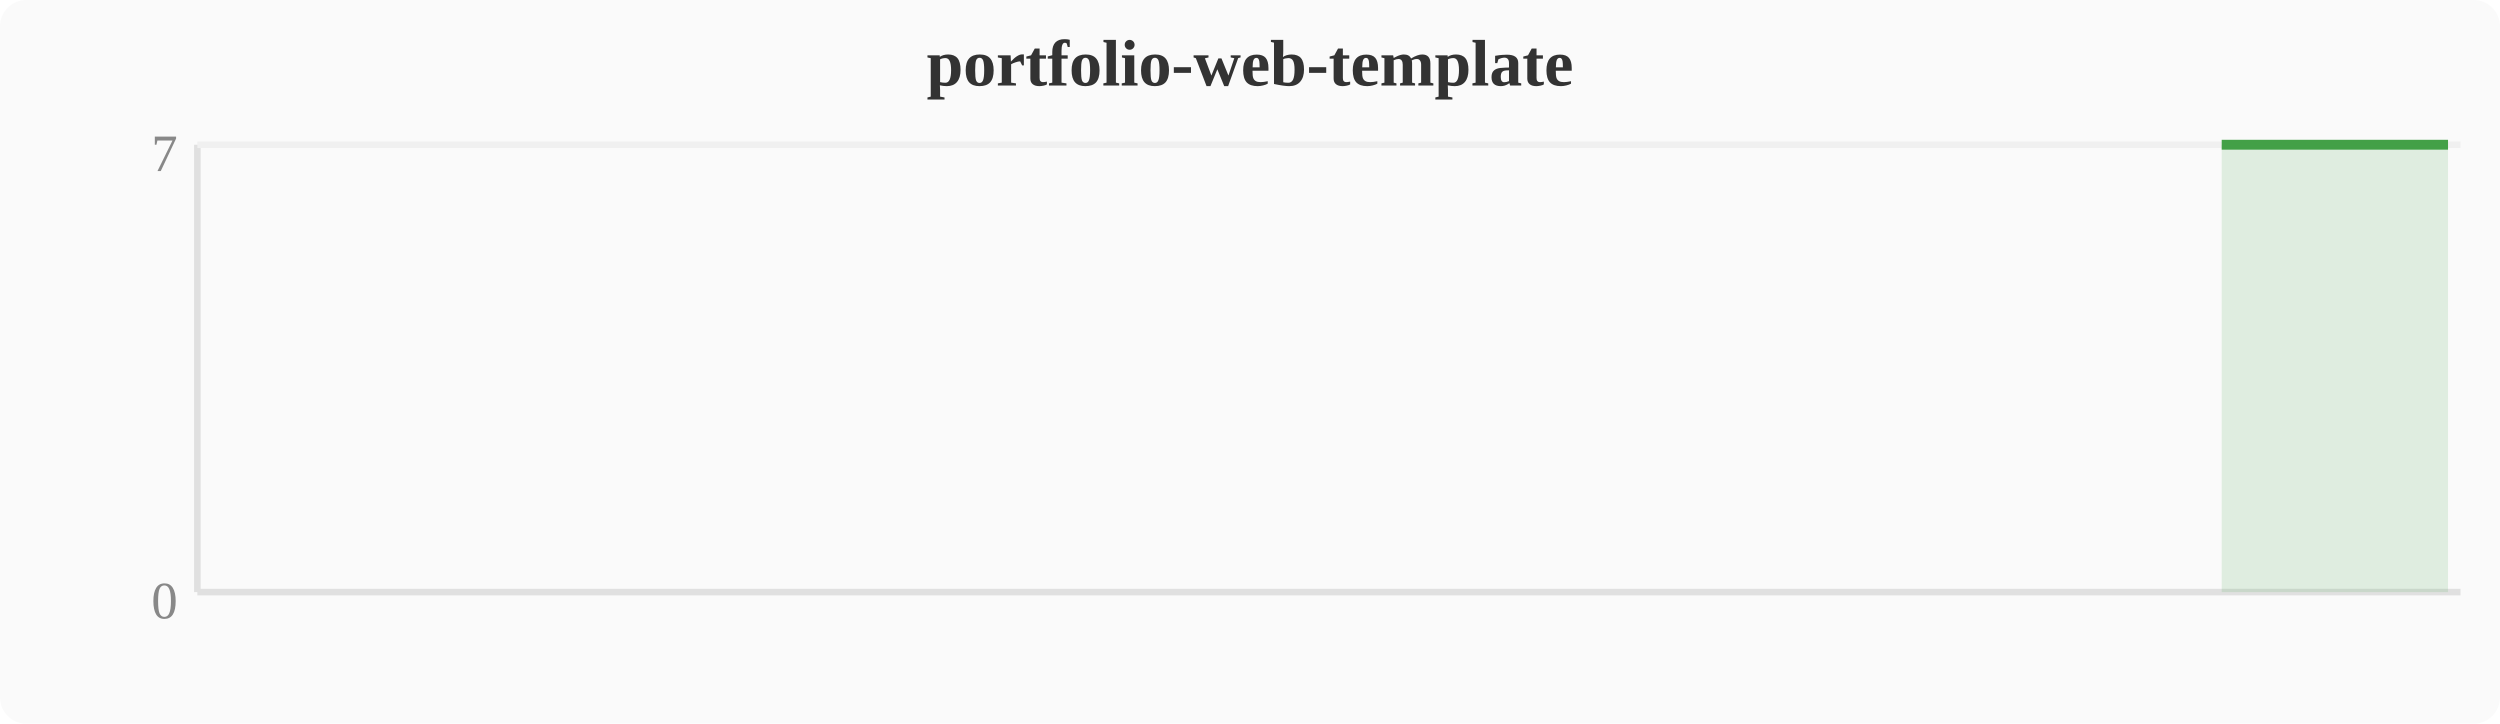
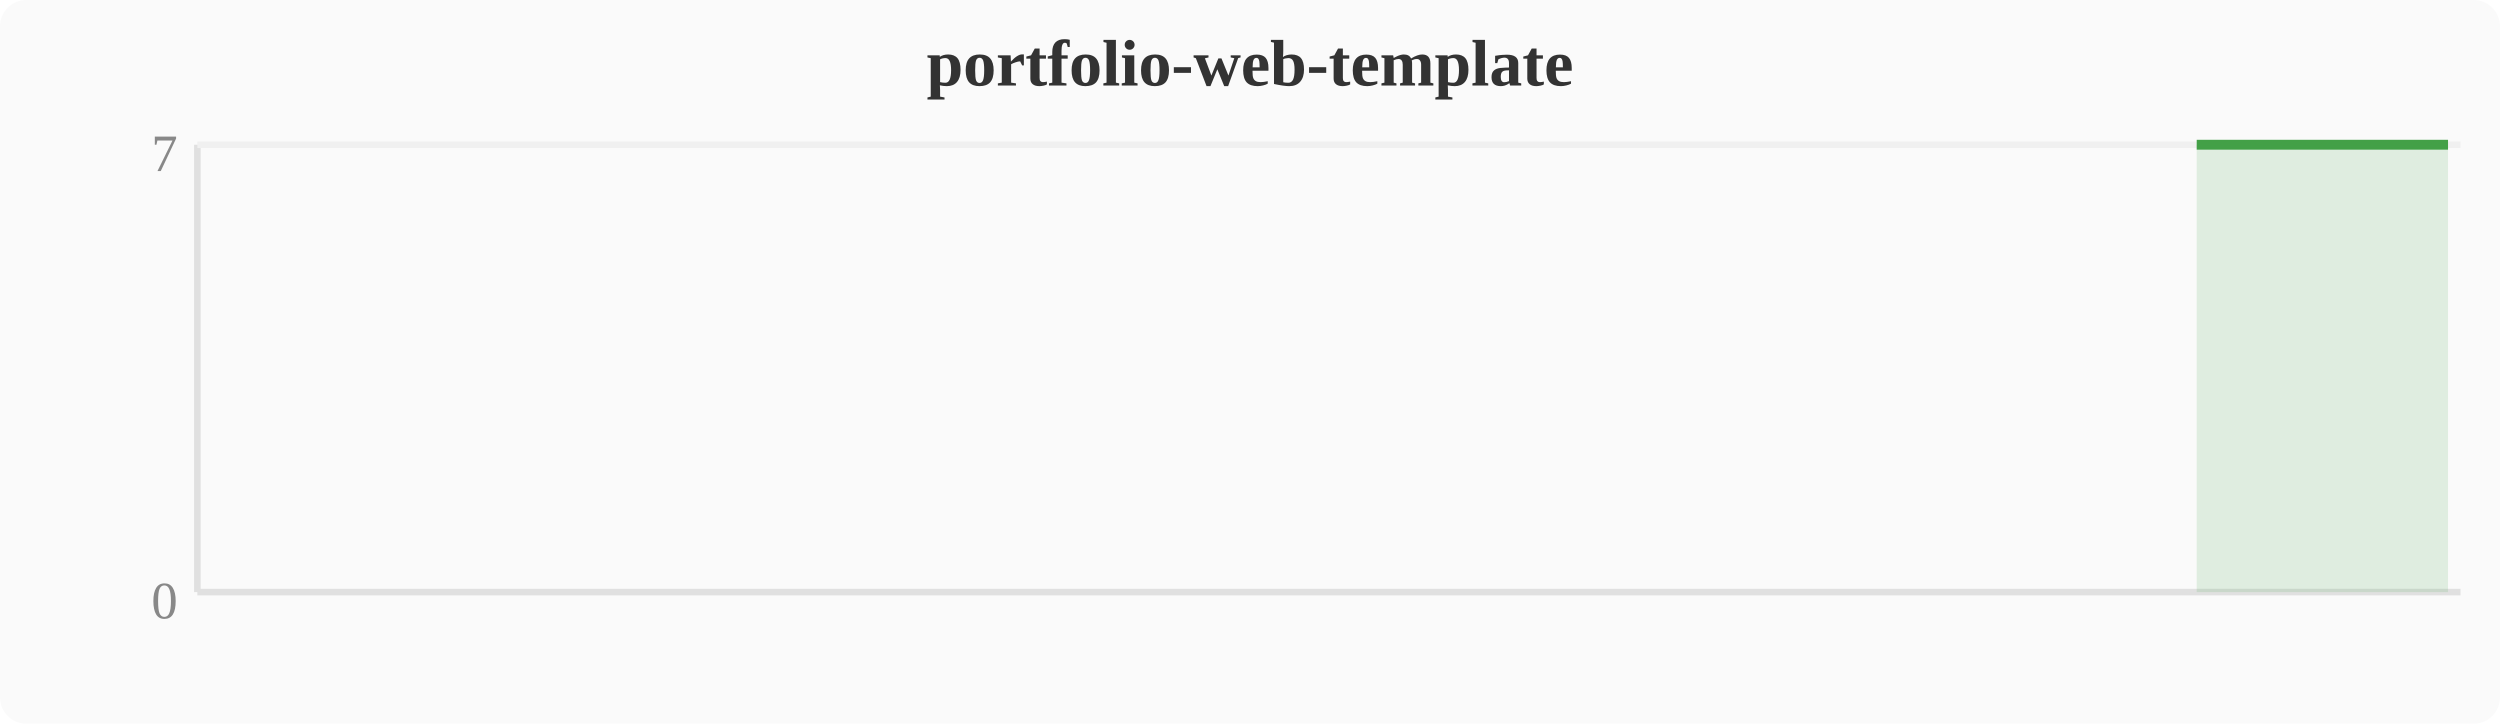
<svg xmlns="http://www.w3.org/2000/svg" width="380" height="110" viewBox="0 0 380 110">
  <rect width="380" height="110" fill="#fafafa" rx="4" />
  <text x="190" y="13" text-anchor="middle" font-size="10" font-weight="bold" fill="#333">portfolio-web-template</text>
  <line x1="30" y1="22" x2="30" y2="90" stroke="#e0e0e0" stroke-width="1" />
  <line x1="30" y1="90" x2="374" y2="90" stroke="#e0e0e0" stroke-width="1" />
  <line x1="30" y1="22" x2="374" y2="22" stroke="#f0f0f0" stroke-width="1" />
  <text x="27" y="94" text-anchor="end" font-size="8" fill="#888">0</text>
  <text x="27" y="26" text-anchor="end" font-size="8" fill="#888">7</text>
-   <polygon points="337.7,22.0 341.5,22.0 345.3,22.0 349.2,22.0 353.0,22.0 356.8,22.0 360.6,22.0 364.4,22.0 368.3,22.0 372.1,22.0 372.1,90 337.7,90" fill="#43a047" opacity="0.15" />
-   <polyline points="337.7,22.0 341.5,22.0 345.3,22.0 349.2,22.0 353.0,22.0 356.8,22.0 360.6,22.0 364.4,22.0 368.3,22.0 372.1,22.0" fill="none" stroke="#43a047" stroke-width="1.5" stroke-linejoin="round" />
+   <polygon points="333.9,22.0 337.7,22.0 341.5,22.0 345.3,22.0 349.2,22.0 353.0,22.0 356.8,22.0 360.6,22.0 364.4,22.0 368.3,22.0 372.1,22.0 372.1,90 333.9,90" fill="#43a047" opacity="0.15" />
+   <polyline points="333.9,22.0 337.7,22.0 341.5,22.0 345.3,22.0 349.2,22.0 353.0,22.0 356.8,22.0 360.6,22.0 364.4,22.0 368.3,22.0 372.1,22.0" fill="none" stroke="#43a047" stroke-width="1.5" stroke-linejoin="round" />
</svg>
